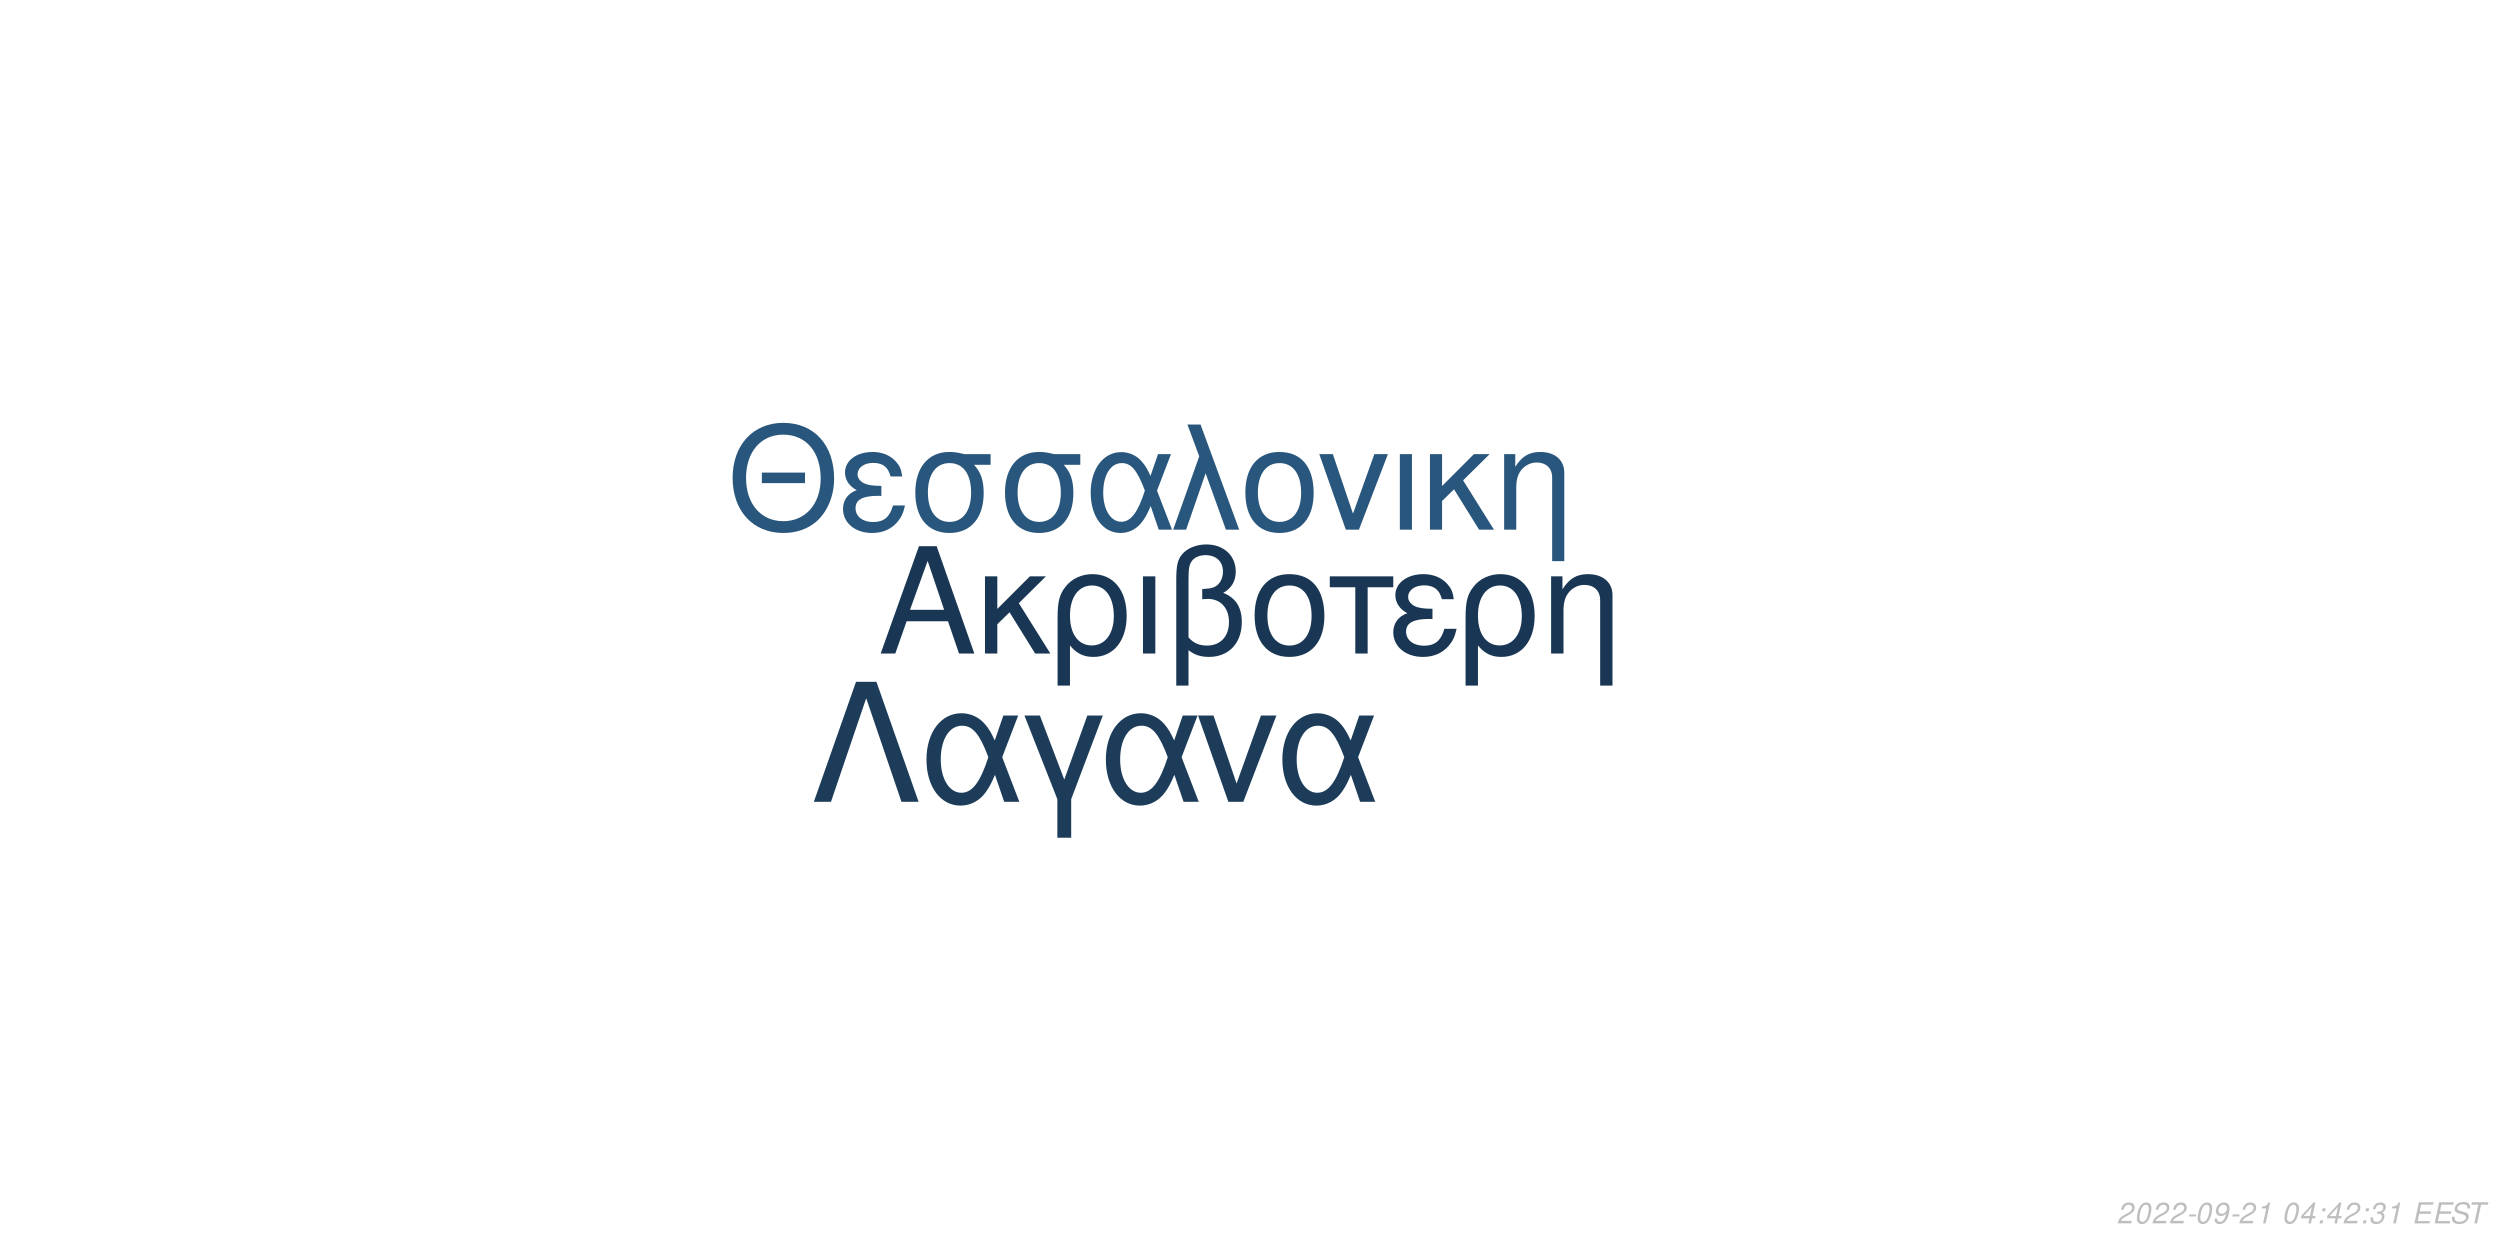
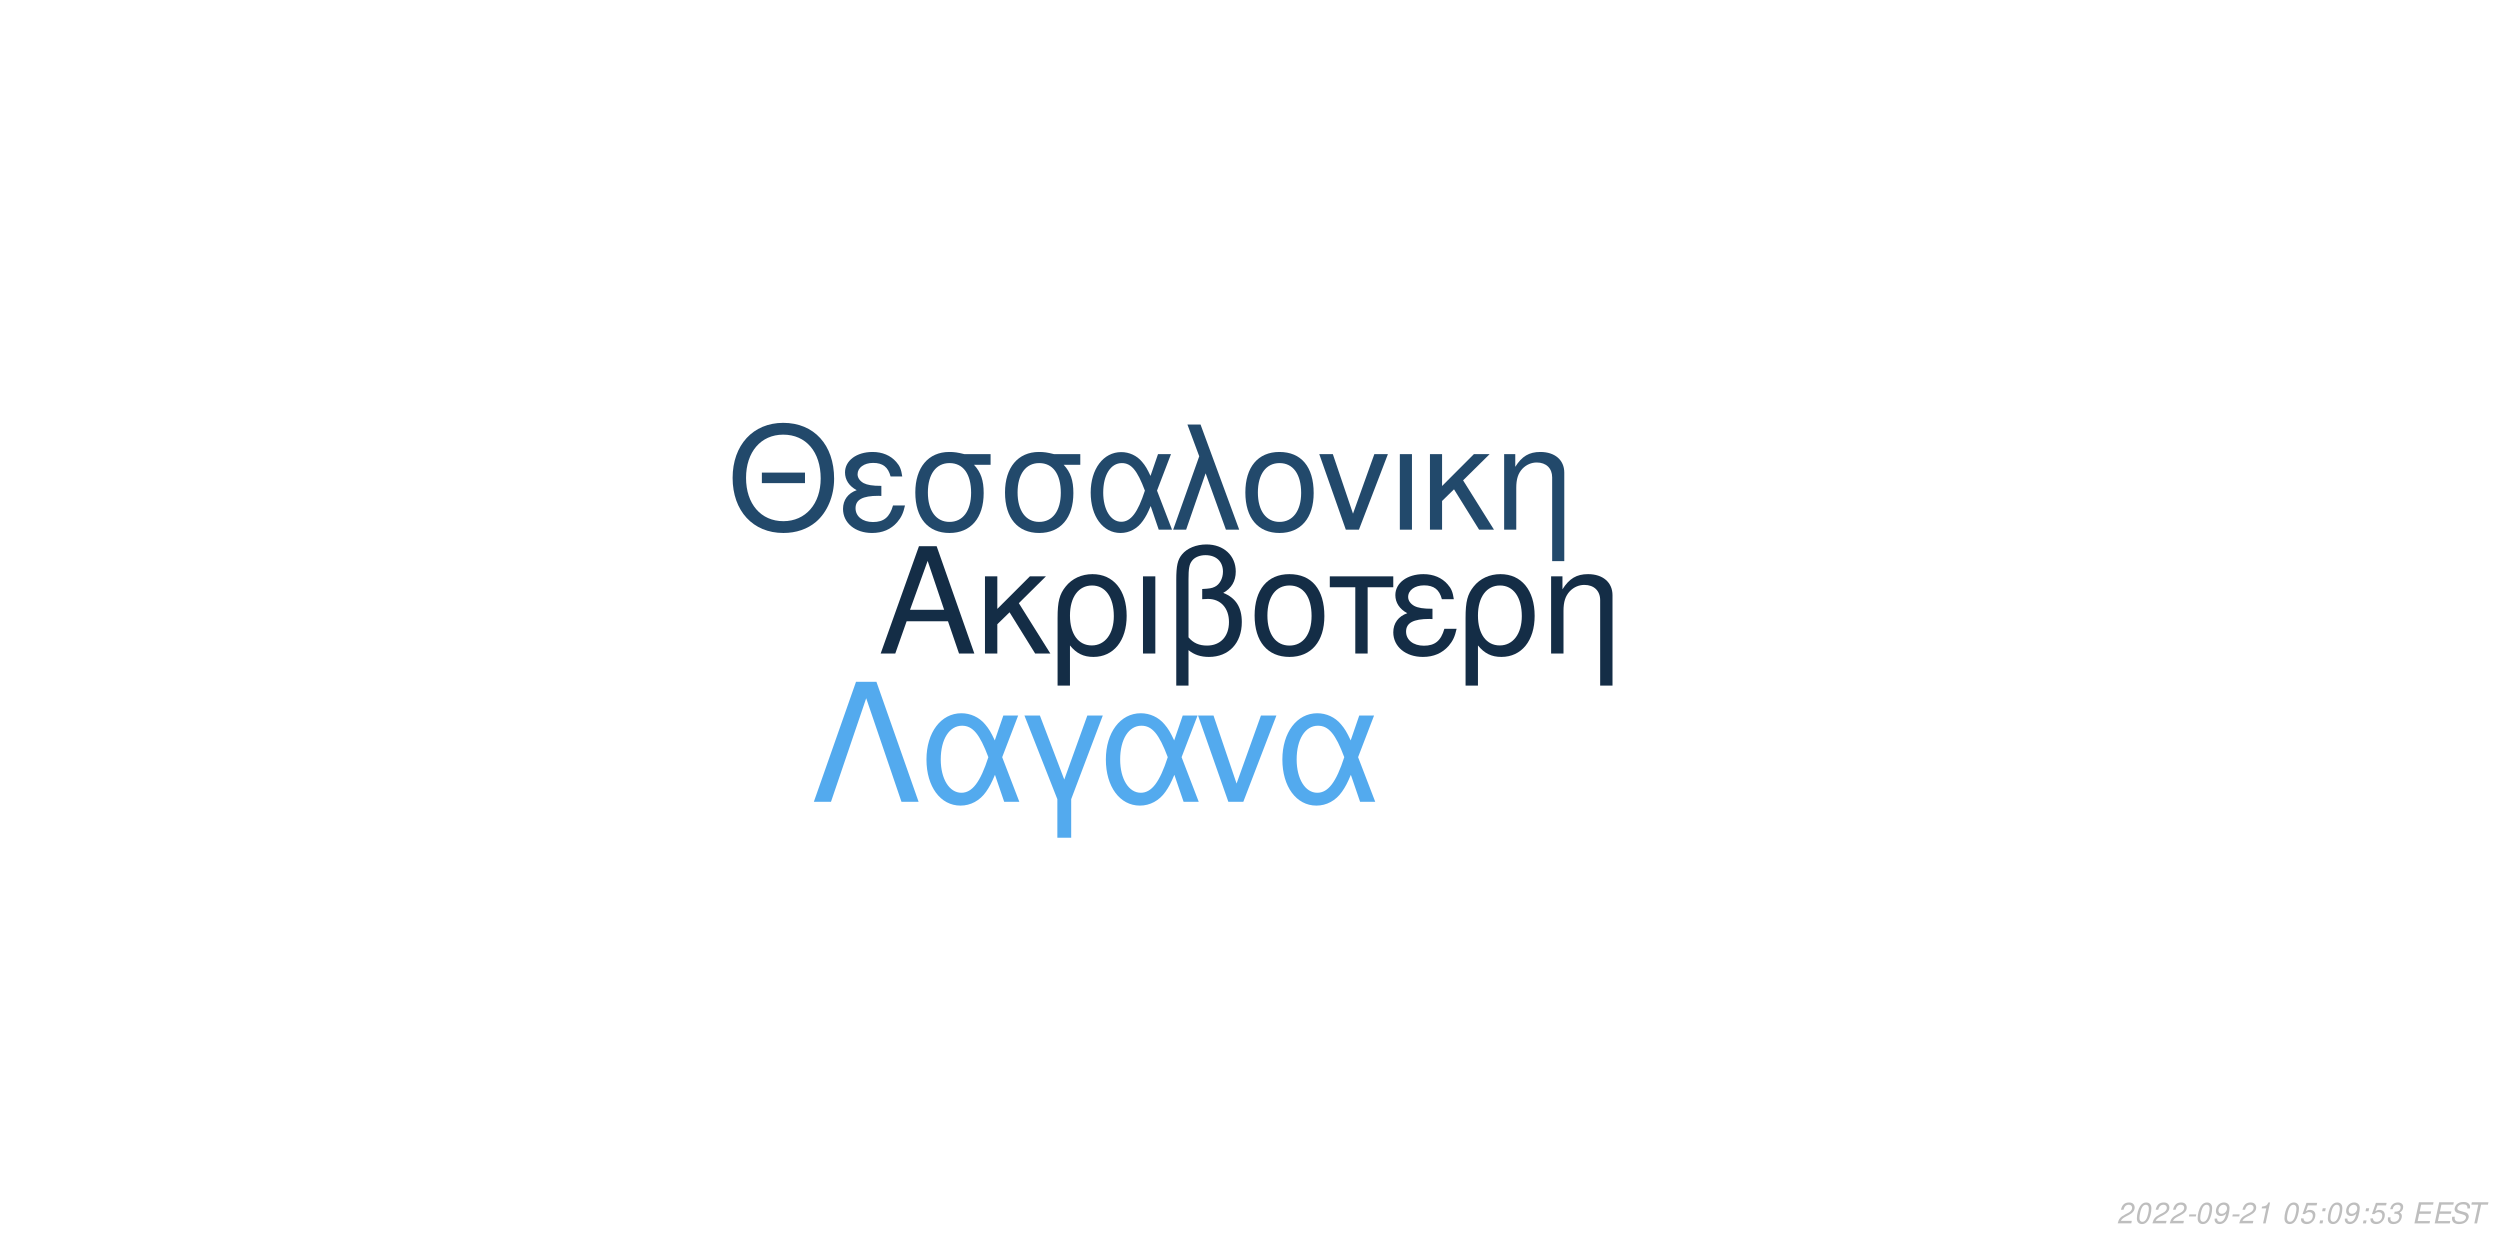
<svg xmlns="http://www.w3.org/2000/svg" xmlns:xlink="http://www.w3.org/1999/xlink" width="864pt" height="432pt" viewBox="0 0 864 432" version="1.1">
  <defs>
    <g>
      <symbol overflow="visible" id="glyph0-0">
        <path style="stroke:none;" d="" />
      </symbol>
      <symbol overflow="visible" id="glyph0-1">
        <path style="stroke:none;" d="M 24.125 -11.141 L 27.938 0 L 33.234 0 L 20.203 -37.094 L 14.094 -37.094 L 0.859 0 L 5.906 0 L 9.828 -11.141 Z M 22.797 -15.109 L 11 -15.109 L 17.094 -32.016 Z M 22.797 -15.109 " />
      </symbol>
      <symbol overflow="visible" id="glyph0-2">
        <path style="stroke:none;" d="M 7.172 -15.422 L 7.172 -26.672 L 2.906 -26.672 L 2.906 0 L 7.172 0 L 7.172 -10.125 L 11.406 -14.25 L 20.25 0 L 25.5 0 L 14.609 -17.406 L 23.969 -26.672 L 18.422 -26.672 Z M 7.172 -15.422 " />
      </symbol>
      <symbol overflow="visible" id="glyph0-3">
        <path style="stroke:none;" d="M 3 11.094 L 7.281 11.094 L 7.281 -2.797 C 9.516 -0.047 11.953 1.172 15.375 1.172 C 22.344 1.172 26.875 -4.422 26.875 -13.031 C 26.875 -21.891 22.297 -27.438 15.062 -27.438 C 11.297 -27.438 7.984 -25.906 5.797 -23.156 C 3.672 -20.516 3 -17.969 3 -12.359 Z M 14.906 -23.516 C 19.547 -23.516 22.438 -19.438 22.438 -12.922 C 22.438 -6.812 19.391 -2.797 14.812 -2.797 C 10.172 -2.797 7.281 -6.766 7.281 -13.125 C 7.281 -19.484 10.234 -23.516 14.906 -23.516 Z M 14.906 -23.516 " />
      </symbol>
      <symbol overflow="visible" id="glyph0-4">
        <path style="stroke:none;" d="M 3.516 0 L 7.781 0 L 7.781 -26.672 L 3.516 -26.672 Z M 3.516 0 " />
      </symbol>
      <symbol overflow="visible" id="glyph0-5">
        <path style="stroke:none;" d="M 4.016 11.094 L 8.25 11.094 L 8.25 -1.172 C 10.172 0.406 12.422 1.172 15.312 1.172 C 22.188 1.172 26.672 -3.609 26.672 -10.891 C 26.672 -15.984 24.578 -19.234 20.25 -20.969 C 23.109 -22.547 24.578 -25.031 24.578 -28.344 C 24.578 -33.844 20.406 -37.703 14.453 -37.703 C 10.938 -37.703 7.734 -36.391 6 -34.25 C 4.484 -32.422 4.016 -30.328 4.016 -25.391 Z M 8.25 -25.656 C 8.25 -29.359 8.5 -30.844 9.469 -32.062 C 10.375 -33.281 12.156 -34 14.094 -34 C 17.812 -34 20.156 -31.812 20.156 -28.297 C 20.156 -25.953 18.984 -23.812 17.297 -23.047 C 16.281 -22.547 15.469 -22.438 12.984 -22.297 L 12.984 -18.781 C 13.734 -18.828 14.344 -18.875 14.969 -18.875 C 19.344 -18.875 22.234 -15.719 22.234 -10.891 C 22.234 -5.906 19.281 -2.75 14.656 -2.75 C 11.953 -2.75 9.922 -3.609 8.25 -5.594 Z M 8.25 -25.656 " />
      </symbol>
      <symbol overflow="visible" id="glyph0-6">
        <path style="stroke:none;" d="M 14.094 -27.438 C 6.562 -27.438 2.094 -22.094 2.094 -13.125 C 2.094 -4.125 6.562 1.172 14.141 1.172 C 21.672 1.172 26.203 -4.172 26.203 -12.922 C 26.203 -22.188 21.828 -27.438 14.094 -27.438 Z M 14.141 -23.516 C 18.938 -23.516 21.781 -19.594 21.781 -12.984 C 21.781 -6.672 18.828 -2.75 14.141 -2.75 C 9.422 -2.75 6.516 -6.672 6.516 -13.125 C 6.516 -19.594 9.422 -23.516 14.141 -23.516 Z M 14.141 -23.516 " />
      </symbol>
      <symbol overflow="visible" id="glyph0-7">
        <path style="stroke:none;" d="M 7.891 0 L 12.156 0 L 12.156 -22.906 L 21.016 -22.906 L 21.016 -26.672 L -0.922 -26.672 L -0.922 -22.906 L 7.891 -22.906 Z M 7.891 0 " />
      </symbol>
      <symbol overflow="visible" id="glyph0-8">
        <path style="stroke:none;" d="M 14.562 -15.469 C 11.344 -15.469 9.562 -15.781 8.297 -16.438 C 6.922 -17.203 6.156 -18.328 6.156 -19.547 C 6.156 -21.891 8.453 -23.562 11.656 -23.562 C 15.062 -23.562 16.953 -22.094 17.812 -18.781 L 21.938 -18.781 C 21.578 -21.266 21.062 -22.5 19.797 -23.922 C 17.812 -26.203 14.906 -27.438 11.453 -27.438 C 5.797 -27.438 1.734 -24.375 1.734 -20.203 C 1.734 -17.609 3.156 -15.375 5.859 -13.938 C 2.797 -12.875 1.016 -10.484 1.016 -7.328 C 1.016 -2.391 5.297 1.172 11.25 1.172 C 14.969 1.172 17.906 -0.109 20.156 -2.641 C 21.578 -4.328 22.297 -5.797 22.906 -8.547 L 18.672 -8.547 C 17.5 -4.422 15.422 -2.703 11.609 -2.703 C 7.938 -2.703 5.438 -4.688 5.438 -7.578 C 5.438 -10.578 7.938 -11.953 13.484 -11.953 C 13.641 -11.953 14.094 -11.953 14.562 -11.906 Z M 14.562 -15.469 " />
      </symbol>
      <symbol overflow="visible" id="glyph0-9">
        <path style="stroke:none;" d="M 3.562 -26.672 L 3.562 0 L 7.844 0 L 7.844 -14.703 C 7.844 -17.906 8.5 -19.891 10.031 -21.531 C 11.406 -22.953 13.188 -23.719 15.062 -23.719 C 18.375 -23.719 20.516 -21.672 20.516 -18.469 L 20.516 11.094 L 24.781 11.094 L 24.781 -20.156 C 24.781 -24.578 21.469 -27.438 16.328 -27.438 C 12.359 -27.438 9.828 -25.906 7.484 -22.188 L 7.484 -26.672 Z M 3.562 -26.672 " />
      </symbol>
      <symbol overflow="visible" id="glyph1-0">
        <path style="stroke:none;" d="" />
      </symbol>
      <symbol overflow="visible" id="glyph1-1">
        <path style="stroke:none;" d="M 26.859 -19.734 L 11.953 -19.734 L 11.953 -16.094 L 26.859 -16.094 Z M 19.328 -36.922 C 8.922 -36.922 1.844 -29.25 1.844 -17.891 C 1.844 -6.484 8.875 1.141 19.391 1.141 C 23.812 1.141 27.703 -0.203 30.641 -2.688 C 34.578 -6.031 36.922 -11.656 36.922 -17.594 C 36.922 -29.297 30 -36.922 19.328 -36.922 Z M 19.328 -32.844 C 27.203 -32.844 32.281 -26.906 32.281 -17.688 C 32.281 -8.922 27.062 -2.938 19.391 -2.938 C 11.609 -2.938 6.484 -8.922 6.484 -17.891 C 6.484 -26.859 11.609 -32.844 19.328 -32.844 Z M 19.328 -32.844 " />
      </symbol>
      <symbol overflow="visible" id="glyph1-2">
        <path style="stroke:none;" d="M 14.25 -15.141 C 11.109 -15.141 9.375 -15.453 8.125 -16.094 C 6.781 -16.844 6.031 -17.938 6.031 -19.141 C 6.031 -21.422 8.266 -23.078 11.406 -23.078 C 14.75 -23.078 16.594 -21.625 17.438 -18.391 L 21.469 -18.391 C 21.125 -20.828 20.625 -22.031 19.391 -23.422 C 17.438 -25.656 14.594 -26.859 11.219 -26.859 C 5.688 -26.859 1.688 -23.875 1.688 -19.781 C 1.688 -17.234 3.094 -15.047 5.734 -13.656 C 2.734 -12.609 1 -10.266 1 -7.172 C 1 -2.344 5.188 1.141 11.016 1.141 C 14.656 1.141 17.547 -0.094 19.734 -2.594 C 21.125 -4.234 21.828 -5.688 22.422 -8.375 L 18.281 -8.375 C 17.141 -4.328 15.094 -2.641 11.359 -2.641 C 7.766 -2.641 5.328 -4.578 5.328 -7.422 C 5.328 -10.359 7.766 -11.703 13.203 -11.703 C 13.359 -11.703 13.797 -11.703 14.25 -11.656 Z M 14.25 -15.141 " />
      </symbol>
      <symbol overflow="visible" id="glyph1-3">
        <path style="stroke:none;" d="M 29 -26.109 L 19.938 -26.109 C 17.594 -26.703 16.438 -26.859 14.703 -26.859 C 7.469 -26.859 2.984 -21.469 2.984 -12.859 C 2.984 -4.031 7.375 1.141 14.797 1.141 C 22.172 1.141 26.609 -4.078 26.609 -12.656 C 26.609 -17.047 25.656 -19.828 23.266 -22.422 L 29 -22.422 Z M 14.797 -23.016 C 19.531 -23.016 22.266 -19.234 22.266 -12.75 C 22.266 -6.531 19.438 -2.688 14.797 -2.688 C 10.172 -2.688 7.328 -6.531 7.328 -12.859 C 7.328 -19.188 10.172 -23.016 14.797 -23.016 Z M 14.797 -23.016 " />
      </symbol>
      <symbol overflow="visible" id="glyph1-4">
        <path style="stroke:none;" d="M 29.344 -26.109 L 24.859 -26.109 L 22.266 -18.578 C 21.125 -21.031 20.484 -22.125 19.328 -23.469 C 17.547 -25.609 14.906 -26.812 12.156 -26.812 C 5.984 -26.812 1.594 -20.984 1.594 -12.812 C 1.594 -4.578 5.828 1.141 11.906 1.141 C 14.953 1.141 17.734 -0.344 19.625 -3.047 C 20.672 -4.531 21.281 -5.688 22.328 -8.172 L 25.109 0 L 29.703 0 L 24.516 -13.5 Z M 20.328 -13.5 C 17.891 -5.922 15.453 -2.734 12.156 -2.734 C 8.516 -2.734 5.922 -6.922 5.922 -12.812 C 5.922 -18.938 8.516 -23.016 12.359 -23.016 C 15.594 -23.016 17.688 -20.531 20.328 -13.5 Z M 20.328 -13.5 " />
      </symbol>
      <symbol overflow="visible" id="glyph1-5">
        <path style="stroke:none;" d="M 1.094 0 L 5.578 0 L 12.312 -19.484 L 19.328 0 L 23.922 0 L 10.562 -36.328 L 6.031 -36.328 L 10.109 -25.359 Z M 1.094 0 " />
      </symbol>
      <symbol overflow="visible" id="glyph1-6">
        <path style="stroke:none;" d="M 13.797 -26.859 C 6.422 -26.859 2.047 -21.625 2.047 -12.859 C 2.047 -4.031 6.422 1.141 13.859 1.141 C 21.234 1.141 25.656 -4.078 25.656 -12.656 C 25.656 -21.719 21.375 -26.859 13.797 -26.859 Z M 13.859 -23.016 C 18.531 -23.016 21.328 -19.188 21.328 -12.703 C 21.328 -6.531 18.438 -2.688 13.859 -2.688 C 9.219 -2.688 6.375 -6.531 6.375 -12.859 C 6.375 -19.188 9.219 -23.016 13.859 -23.016 Z M 13.859 -23.016 " />
      </symbol>
      <symbol overflow="visible" id="glyph1-7">
        <path style="stroke:none;" d="M 14.297 0 L 24.312 -26.109 L 19.625 -26.109 L 12.25 -5.531 L 5.281 -26.109 L 0.594 -26.109 L 9.766 0 Z M 14.297 0 " />
      </symbol>
      <symbol overflow="visible" id="glyph1-8">
        <path style="stroke:none;" d="M 3.438 0 L 7.625 0 L 7.625 -26.109 L 3.438 -26.109 Z M 3.438 0 " />
      </symbol>
      <symbol overflow="visible" id="glyph1-9">
        <path style="stroke:none;" d="M 7.031 -15.094 L 7.031 -26.109 L 2.844 -26.109 L 2.844 0 L 7.031 0 L 7.031 -9.922 L 11.156 -13.953 L 19.828 0 L 24.969 0 L 14.297 -17.047 L 23.469 -26.109 L 18.031 -26.109 Z M 7.031 -15.094 " />
      </symbol>
      <symbol overflow="visible" id="glyph1-10">
        <path style="stroke:none;" d="M 3.484 -26.109 L 3.484 0 L 7.672 0 L 7.672 -14.406 C 7.672 -17.547 8.328 -19.484 9.812 -21.078 C 11.156 -22.469 12.906 -23.219 14.75 -23.219 C 17.984 -23.219 20.078 -21.234 20.078 -18.094 L 20.078 10.859 L 24.266 10.859 L 24.266 -19.734 C 24.266 -24.062 21.031 -26.859 16 -26.859 C 12.109 -26.859 9.609 -25.359 7.328 -21.719 L 7.328 -26.109 Z M 3.484 -26.109 " />
      </symbol>
      <symbol overflow="visible" id="glyph2-0">
        <path style="stroke:none;" d="" />
      </symbol>
      <symbol overflow="visible" id="glyph2-1">
        <path style="stroke:none;" d="M 22.531 -41.484 L 15.484 -41.484 L 0.906 0 L 6.828 0 L 19 -35.797 L 31.188 0 L 37.109 0 Z M 22.531 -41.484 " />
      </symbol>
      <symbol overflow="visible" id="glyph2-2">
        <path style="stroke:none;" d="M 33.516 -29.812 L 28.391 -29.812 L 25.438 -21.219 C 24.125 -24.016 23.391 -25.266 22.078 -26.797 C 20.031 -29.25 17.016 -30.609 13.891 -30.609 C 6.828 -30.609 1.828 -23.953 1.828 -14.625 C 1.828 -5.234 6.656 1.312 13.594 1.312 C 17.078 1.312 20.266 -0.391 22.422 -3.469 C 23.609 -5.172 24.297 -6.484 25.5 -9.328 L 28.688 0 L 33.922 0 L 28 -15.422 Z M 23.219 -15.422 C 20.422 -6.766 17.641 -3.125 13.891 -3.125 C 9.734 -3.125 6.766 -7.906 6.766 -14.625 C 6.766 -21.625 9.734 -26.297 14.109 -26.297 C 17.812 -26.297 20.203 -23.453 23.219 -15.422 Z M 23.219 -15.422 " />
      </symbol>
      <symbol overflow="visible" id="glyph2-3">
        <path style="stroke:none;" d="M 12.062 12.406 L 16.844 12.406 L 16.844 -0.906 L 27.766 -29.812 L 22.422 -29.812 L 14.453 -7.688 L 6.031 -29.812 L 0.688 -29.812 L 12.062 -0.906 Z M 12.062 12.406 " />
      </symbol>
      <symbol overflow="visible" id="glyph2-4">
        <path style="stroke:none;" d="M 16.328 0 L 27.766 -29.812 L 22.422 -29.812 L 14 -6.312 L 6.031 -29.812 L 0.688 -29.812 L 11.156 0 Z M 16.328 0 " />
      </symbol>
      <symbol overflow="visible" id="glyph3-0">
        <path style="stroke:none;" d="" />
      </symbol>
      <symbol overflow="visible" id="glyph3-1">
        <path style="stroke:none;" d="M 5.234 -0.875 L 1.469 -0.875 C 1.641 -1.375 2.203 -1.891 3.109 -2.344 L 4.234 -2.938 C 5.562 -3.625 6.219 -4.469 6.219 -5.484 C 6.219 -5.938 6.062 -6.359 5.797 -6.656 C 5.469 -7.047 4.984 -7.234 4.312 -7.234 C 2.766 -7.234 1.891 -6.453 1.484 -4.734 L 2.375 -4.734 C 2.484 -5.188 2.609 -5.484 2.797 -5.75 C 3.094 -6.203 3.609 -6.453 4.188 -6.453 C 4.891 -6.453 5.344 -6.031 5.344 -5.375 C 5.344 -4.703 4.859 -4.094 4.016 -3.656 L 2.984 -3.125 C 1.234 -2.188 0.797 -1.656 0.344 -0.016 L 5.047 -0.016 Z M 5.234 -0.875 " />
      </symbol>
      <symbol overflow="visible" id="glyph3-2">
        <path style="stroke:none;" d="M 4.203 -7.234 C 3.375 -7.234 2.688 -6.812 2.125 -5.984 C 1.484 -5.047 0.984 -3.188 0.984 -1.734 C 0.984 -1.109 1.172 -0.562 1.484 -0.266 C 1.797 0.047 2.281 0.234 2.766 0.234 C 3.625 0.234 4.281 -0.156 4.859 -1.016 C 5.516 -1.953 6 -3.797 6 -5.266 C 6 -6.5 5.328 -7.234 4.203 -7.234 Z M 4.094 -6.453 C 4.734 -6.453 5.125 -5.984 5.125 -5.156 C 5.125 -4.203 4.781 -2.625 4.406 -1.812 C 3.984 -0.938 3.516 -0.547 2.875 -0.547 C 2.25 -0.547 1.875 -1.031 1.875 -1.828 C 1.875 -2.797 2.203 -4.344 2.594 -5.203 C 2.984 -6.047 3.453 -6.453 4.094 -6.453 Z M 4.094 -6.453 " />
      </symbol>
      <symbol overflow="visible" id="glyph3-3">
        <path style="stroke:none;" d="M 3.516 -3.125 L 1.125 -3.125 L 0.969 -2.406 L 3.359 -2.406 Z M 3.516 -3.125 " />
      </symbol>
      <symbol overflow="visible" id="glyph3-4">
        <path style="stroke:none;" d="M 0.844 -1.656 C 0.844 -1.547 0.844 -1.438 0.844 -1.375 C 0.844 -0.406 1.531 0.234 2.578 0.234 C 3.203 0.234 3.766 0.016 4.297 -0.438 C 4.938 -1 5.312 -1.656 5.594 -2.719 C 5.844 -3.672 6.016 -4.766 6.016 -5.375 C 6.016 -5.844 5.844 -6.328 5.547 -6.656 C 5.203 -7.031 4.703 -7.234 4.062 -7.234 C 2.516 -7.234 1.297 -5.938 1.297 -4.266 C 1.297 -3.203 1.984 -2.547 3.047 -2.547 C 3.484 -2.547 3.953 -2.672 4.281 -2.891 C 4.406 -2.984 4.547 -3.078 4.828 -3.344 C 4.438 -1.484 3.703 -0.547 2.703 -0.547 C 2.109 -0.547 1.719 -0.938 1.719 -1.547 L 1.719 -1.656 Z M 3.953 -6.453 C 4.625 -6.453 5.141 -5.953 5.141 -5.281 C 5.141 -4.188 4.312 -3.312 3.297 -3.312 C 2.594 -3.312 2.172 -3.734 2.172 -4.453 C 2.172 -5.562 2.984 -6.453 3.953 -6.453 Z M 3.953 -6.453 " />
      </symbol>
      <symbol overflow="visible" id="glyph3-5">
        <path style="stroke:none;" d="M 3.703 -5.188 L 2.594 0 L 3.469 0 L 5.016 -7.234 L 4.438 -7.234 C 3.906 -6.156 3.688 -6.016 2.234 -5.812 L 2.109 -5.188 Z M 3.703 -5.188 " />
      </symbol>
      <symbol overflow="visible" id="glyph3-6">
        <path style="stroke:none;" d="" />
      </symbol>
      <symbol overflow="visible" id="glyph3-7">
-         <path style="stroke:none;" d="M 3.625 -1.75 L 3.266 0 L 4.141 0 L 4.516 -1.75 L 5.562 -1.75 L 5.734 -2.531 L 4.688 -2.531 L 5.688 -7.234 L 5.016 -7.234 L 0.844 -2.672 L 0.641 -1.75 Z M 3.797 -2.531 L 1.594 -2.531 L 4.469 -5.703 Z M 3.797 -2.531 " />
+         <path style="stroke:none;" d="M 6.297 -7.094 L 2.594 -7.094 L 1.234 -3.234 L 2.047 -3.234 C 2.656 -3.766 2.938 -3.906 3.531 -3.906 C 4.328 -3.906 4.797 -3.453 4.797 -2.688 C 4.797 -1.438 3.969 -0.547 2.828 -0.547 C 2.031 -0.547 1.609 -0.938 1.578 -1.734 L 0.703 -1.734 L 0.703 -1.516 C 0.703 -0.938 0.844 -0.547 1.188 -0.266 C 1.562 0.062 2.078 0.234 2.703 0.234 C 3.656 0.234 4.391 -0.156 4.984 -0.922 C 5.422 -1.5 5.672 -2.234 5.672 -2.953 C 5.672 -4 4.938 -4.672 3.812 -4.672 C 3.328 -4.672 2.906 -4.547 2.406 -4.234 L 3.109 -6.219 L 6.109 -6.219 Z M 6.297 -7.094 " />
      </symbol>
      <symbol overflow="visible" id="glyph3-8">
        <path style="stroke:none;" d="M 2.359 -1.031 L 1.312 -1.031 L 1.094 0 L 2.141 0 Z M 3.266 -5.234 L 2.219 -5.234 L 2 -4.203 L 3.047 -4.203 Z M 3.266 -5.234 " />
      </symbol>
      <symbol overflow="visible" id="glyph3-9">
        <path style="stroke:none;" d="M 2.922 -3.312 C 3.125 -3.344 3.234 -3.344 3.375 -3.344 C 4.203 -3.344 4.688 -3 4.688 -2.406 C 4.688 -1.312 3.906 -0.547 2.781 -0.547 C 2.047 -0.547 1.594 -0.938 1.594 -1.562 C 1.594 -1.719 1.609 -1.844 1.656 -2.094 L 0.766 -2.094 C 0.734 -1.797 0.719 -1.641 0.719 -1.469 C 0.719 -0.375 1.406 0.234 2.641 0.234 C 3.547 0.234 4.297 -0.078 4.812 -0.656 C 5.266 -1.156 5.562 -1.875 5.562 -2.547 C 5.562 -3.125 5.344 -3.453 4.797 -3.734 C 5.641 -4.234 6.016 -4.844 6.016 -5.734 C 6.016 -6.656 5.312 -7.234 4.203 -7.234 C 3.375 -7.234 2.672 -6.938 2.188 -6.375 C 1.891 -6.031 1.703 -5.641 1.516 -4.906 L 2.391 -4.906 C 2.5 -5.359 2.594 -5.594 2.734 -5.812 C 3.047 -6.234 3.516 -6.453 4.078 -6.453 C 4.734 -6.453 5.141 -6.125 5.141 -5.578 C 5.141 -5.188 5.016 -4.797 4.797 -4.547 C 4.516 -4.234 4 -4.062 3.266 -4.062 L 3.078 -4.062 Z M 2.922 -3.312 " />
      </symbol>
      <symbol overflow="visible" id="glyph3-10">
        <path style="stroke:none;" d="M 2.547 -3.312 L 6.5 -3.312 L 6.688 -4.141 L 2.719 -4.141 L 3.219 -6.469 L 7.344 -6.469 L 7.516 -7.297 L 2.453 -7.297 L 0.906 0 L 6.125 0 L 6.297 -0.812 L 2.016 -0.812 Z M 2.547 -3.312 " />
      </symbol>
      <symbol overflow="visible" id="glyph3-11">
        <path style="stroke:none;" d="M 7.062 -5.156 C 7.125 -5.438 7.141 -5.562 7.141 -5.703 C 7.141 -6.156 6.938 -6.594 6.594 -6.891 C 6.188 -7.25 5.656 -7.406 4.875 -7.406 C 3.844 -7.406 3.047 -7.125 2.5 -6.562 C 2.094 -6.141 1.781 -5.438 1.781 -4.922 C 1.781 -4.297 2.219 -3.766 2.891 -3.562 L 4.594 -3.094 C 5.406 -2.859 5.734 -2.578 5.734 -2.094 C 5.734 -1.781 5.547 -1.406 5.266 -1.141 C 4.844 -0.766 4.266 -0.578 3.453 -0.578 C 2.328 -0.578 1.812 -0.984 1.812 -1.906 C 1.812 -2.047 1.812 -2.125 1.844 -2.312 L 0.984 -2.312 C 0.906 -2.062 0.891 -1.906 0.891 -1.688 C 0.891 -0.484 1.797 0.234 3.297 0.234 C 4.359 0.234 5.234 -0.062 5.812 -0.609 C 6.344 -1.078 6.688 -1.797 6.688 -2.375 C 6.688 -2.641 6.609 -2.906 6.453 -3.156 C 6.234 -3.5 5.938 -3.703 5.469 -3.828 L 3.75 -4.312 C 2.984 -4.547 2.734 -4.734 2.734 -5.188 C 2.734 -5.547 2.875 -5.844 3.188 -6.109 C 3.547 -6.438 4.031 -6.594 4.703 -6.594 C 5.266 -6.594 5.688 -6.484 5.906 -6.297 C 6.094 -6.125 6.219 -5.797 6.219 -5.516 C 6.219 -5.422 6.203 -5.344 6.188 -5.156 Z M 7.062 -5.156 " />
      </symbol>
      <symbol overflow="visible" id="glyph3-12">
        <path style="stroke:none;" d="M 4.938 -6.469 L 7.312 -6.469 L 7.484 -7.297 L 1.75 -7.297 L 1.578 -6.469 L 3.984 -6.469 L 2.609 0 L 3.547 0 Z M 4.938 -6.469 " />
      </symbol>
    </g>
  </defs>
  <g id="surface1">
    <rect x="0" y="0" width="864" height="432" style="fill:rgb(100%,100%,100%);fill-opacity:1;stroke:none;" />
-     <g style="fill:rgb(9.804%,21.569%,32.941%);fill-opacity:1;">
+     <g style="fill:rgb(7.843%,17.647%,27.451%);fill-opacity:1;">
      <use xlink:href="#glyph0-1" x="303.5" y="225.861" />
      <use xlink:href="#glyph0-2" x="337.5" y="225.861" />
      <use xlink:href="#glyph0-3" x="362.5" y="225.861" />
      <use xlink:href="#glyph0-4" x="391.5" y="225.861" />
      <use xlink:href="#glyph0-5" x="402.5" y="225.861" />
      <use xlink:href="#glyph0-6" x="431.5" y="225.861" />
      <use xlink:href="#glyph0-7" x="460.5" y="225.861" />
      <use xlink:href="#glyph0-8" x="480.5" y="225.861" />
      <use xlink:href="#glyph0-3" x="503.5" y="225.861" />
      <use xlink:href="#glyph0-9" x="532.5" y="225.861" />
    </g>
-     <g style="fill:rgb(16.078%,33.725%,48.627%);fill-opacity:1;">
+     <g style="fill:rgb(13.333%,28.627%,41.961%);fill-opacity:1;">
      <use xlink:href="#glyph1-1" x="251.348" y="183.058" />
      <use xlink:href="#glyph1-2" x="290.348" y="183.058" />
      <use xlink:href="#glyph1-3" x="313.348" y="183.058" />
      <use xlink:href="#glyph1-3" x="344.348" y="183.058" />
      <use xlink:href="#glyph1-4" x="375.348" y="183.058" />
      <use xlink:href="#glyph1-5" x="404.348" y="183.058" />
      <use xlink:href="#glyph1-6" x="428.348" y="183.058" />
      <use xlink:href="#glyph1-7" x="455.348" y="183.058" />
      <use xlink:href="#glyph1-8" x="480.348" y="183.058" />
      <use xlink:href="#glyph1-9" x="491.348" y="183.058" />
      <use xlink:href="#glyph1-10" x="516.348" y="183.058" />
    </g>
-     <g style="fill:rgb(10.98%,23.529%,35.294%);fill-opacity:1;">
+     <g style="fill:rgb(32.549%,66.667%,93.333%);fill-opacity:1;">
      <use xlink:href="#glyph2-1" x="280.359" y="277.105" />
      <use xlink:href="#glyph2-2" x="318.359" y="277.105" />
      <use xlink:href="#glyph2-3" x="353.359" y="277.105" />
      <use xlink:href="#glyph2-2" x="380.359" y="277.105" />
      <use xlink:href="#glyph2-4" x="413.359" y="277.105" />
      <use xlink:href="#glyph2-2" x="441.359" y="277.105" />
    </g>
    <g style="fill:rgb(74.51%,74.51%,74.51%);fill-opacity:1;">
      <use xlink:href="#glyph3-1" x="731.52" y="422.81" />
      <use xlink:href="#glyph3-2" x="737.52" y="422.81" />
      <use xlink:href="#glyph3-1" x="743.52" y="422.81" />
      <use xlink:href="#glyph3-1" x="749.52" y="422.81" />
      <use xlink:href="#glyph3-3" x="755.52" y="422.81" />
      <use xlink:href="#glyph3-2" x="758.52" y="422.81" />
      <use xlink:href="#glyph3-4" x="764.52" y="422.81" />
      <use xlink:href="#glyph3-3" x="770.52" y="422.81" />
      <use xlink:href="#glyph3-1" x="773.52" y="422.81" />
      <use xlink:href="#glyph3-5" x="779.52" y="422.81" />
      <use xlink:href="#glyph3-6" x="785.52" y="422.81" />
      <use xlink:href="#glyph3-2" x="788.52" y="422.81" />
      <use xlink:href="#glyph3-7" x="794.52" y="422.81" />
      <use xlink:href="#glyph3-8" x="800.52" y="422.81" />
-       <use xlink:href="#glyph3-7" x="803.52" y="422.81" />
-       <use xlink:href="#glyph3-1" x="809.52" y="422.81" />
+       <use xlink:href="#glyph3-2" x="803.52" y="422.81" />
+       <use xlink:href="#glyph3-4" x="809.52" y="422.81" />
      <use xlink:href="#glyph3-8" x="815.52" y="422.81" />
-       <use xlink:href="#glyph3-9" x="818.52" y="422.81" />
-       <use xlink:href="#glyph3-5" x="824.52" y="422.81" />
+       <use xlink:href="#glyph3-7" x="818.52" y="422.81" />
+       <use xlink:href="#glyph3-9" x="824.52" y="422.81" />
      <use xlink:href="#glyph3-6" x="830.52" y="422.81" />
      <use xlink:href="#glyph3-10" x="833.52" y="422.81" />
      <use xlink:href="#glyph3-10" x="840.52" y="422.81" />
      <use xlink:href="#glyph3-11" x="846.52" y="422.81" />
      <use xlink:href="#glyph3-12" x="852.52" y="422.81" />
    </g>
  </g>
</svg>
